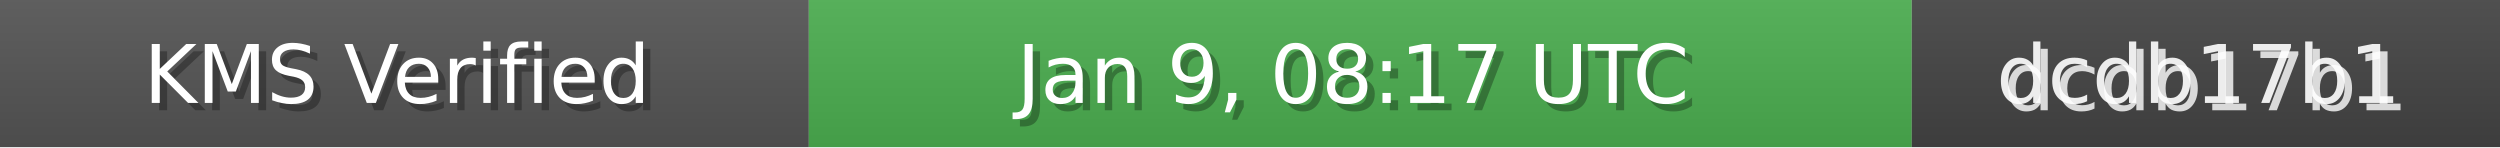
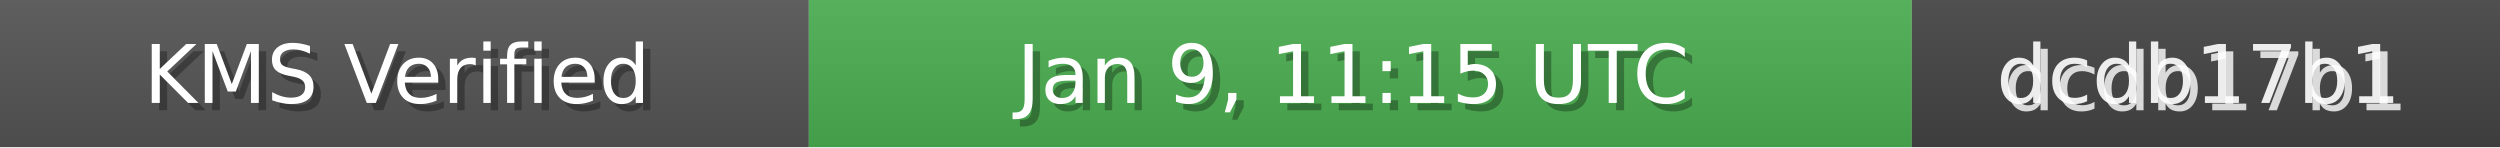
<svg xmlns="http://www.w3.org/2000/svg" width="340" height="20" role="img">
  <linearGradient id="bg" x2="0" y2="100%">
    <stop offset="0" stop-color="#bbb" stop-opacity=".1" />
    <stop offset="1" stop-opacity=".1" />
  </linearGradient>
  <rect width="110" height="20" fill="#555" />
  <rect x="110" width="150" height="20" fill="#4CAF50" />
  <rect x="260" width="80" height="20" fill="#444" />
  <rect width="340" height="20" fill="url(#bg)" />
  <g fill="#fff" text-anchor="middle" font-family="Verdana,Geneva,DejaVu Sans,sans-serif" font-size="11">
    <text x="55" y="15" fill="#000" fill-opacity=".3">KMS Verified</text>
    <text x="54" y="14">KMS Verified</text>
-     <text x="185" y="15" fill="#000" fill-opacity=".3">Jan 9, 08:17 UTC</text>
-     <text x="184" y="14">Jan 9, 08:17 UTC</text>
+     <text x="185" y="15" fill="#000" fill-opacity=".3">Jan 9, 11:15 UTC</text>
+     <text x="184" y="14">Jan 9, 11:15 UTC</text>
    <text x="300" y="15" fill="#fff" fill-opacity=".8">dcdb17b1</text>
    <text x="299" y="14" fill="#fff" fill-opacity=".9">dcdb17b1</text>
  </g>
</svg>
